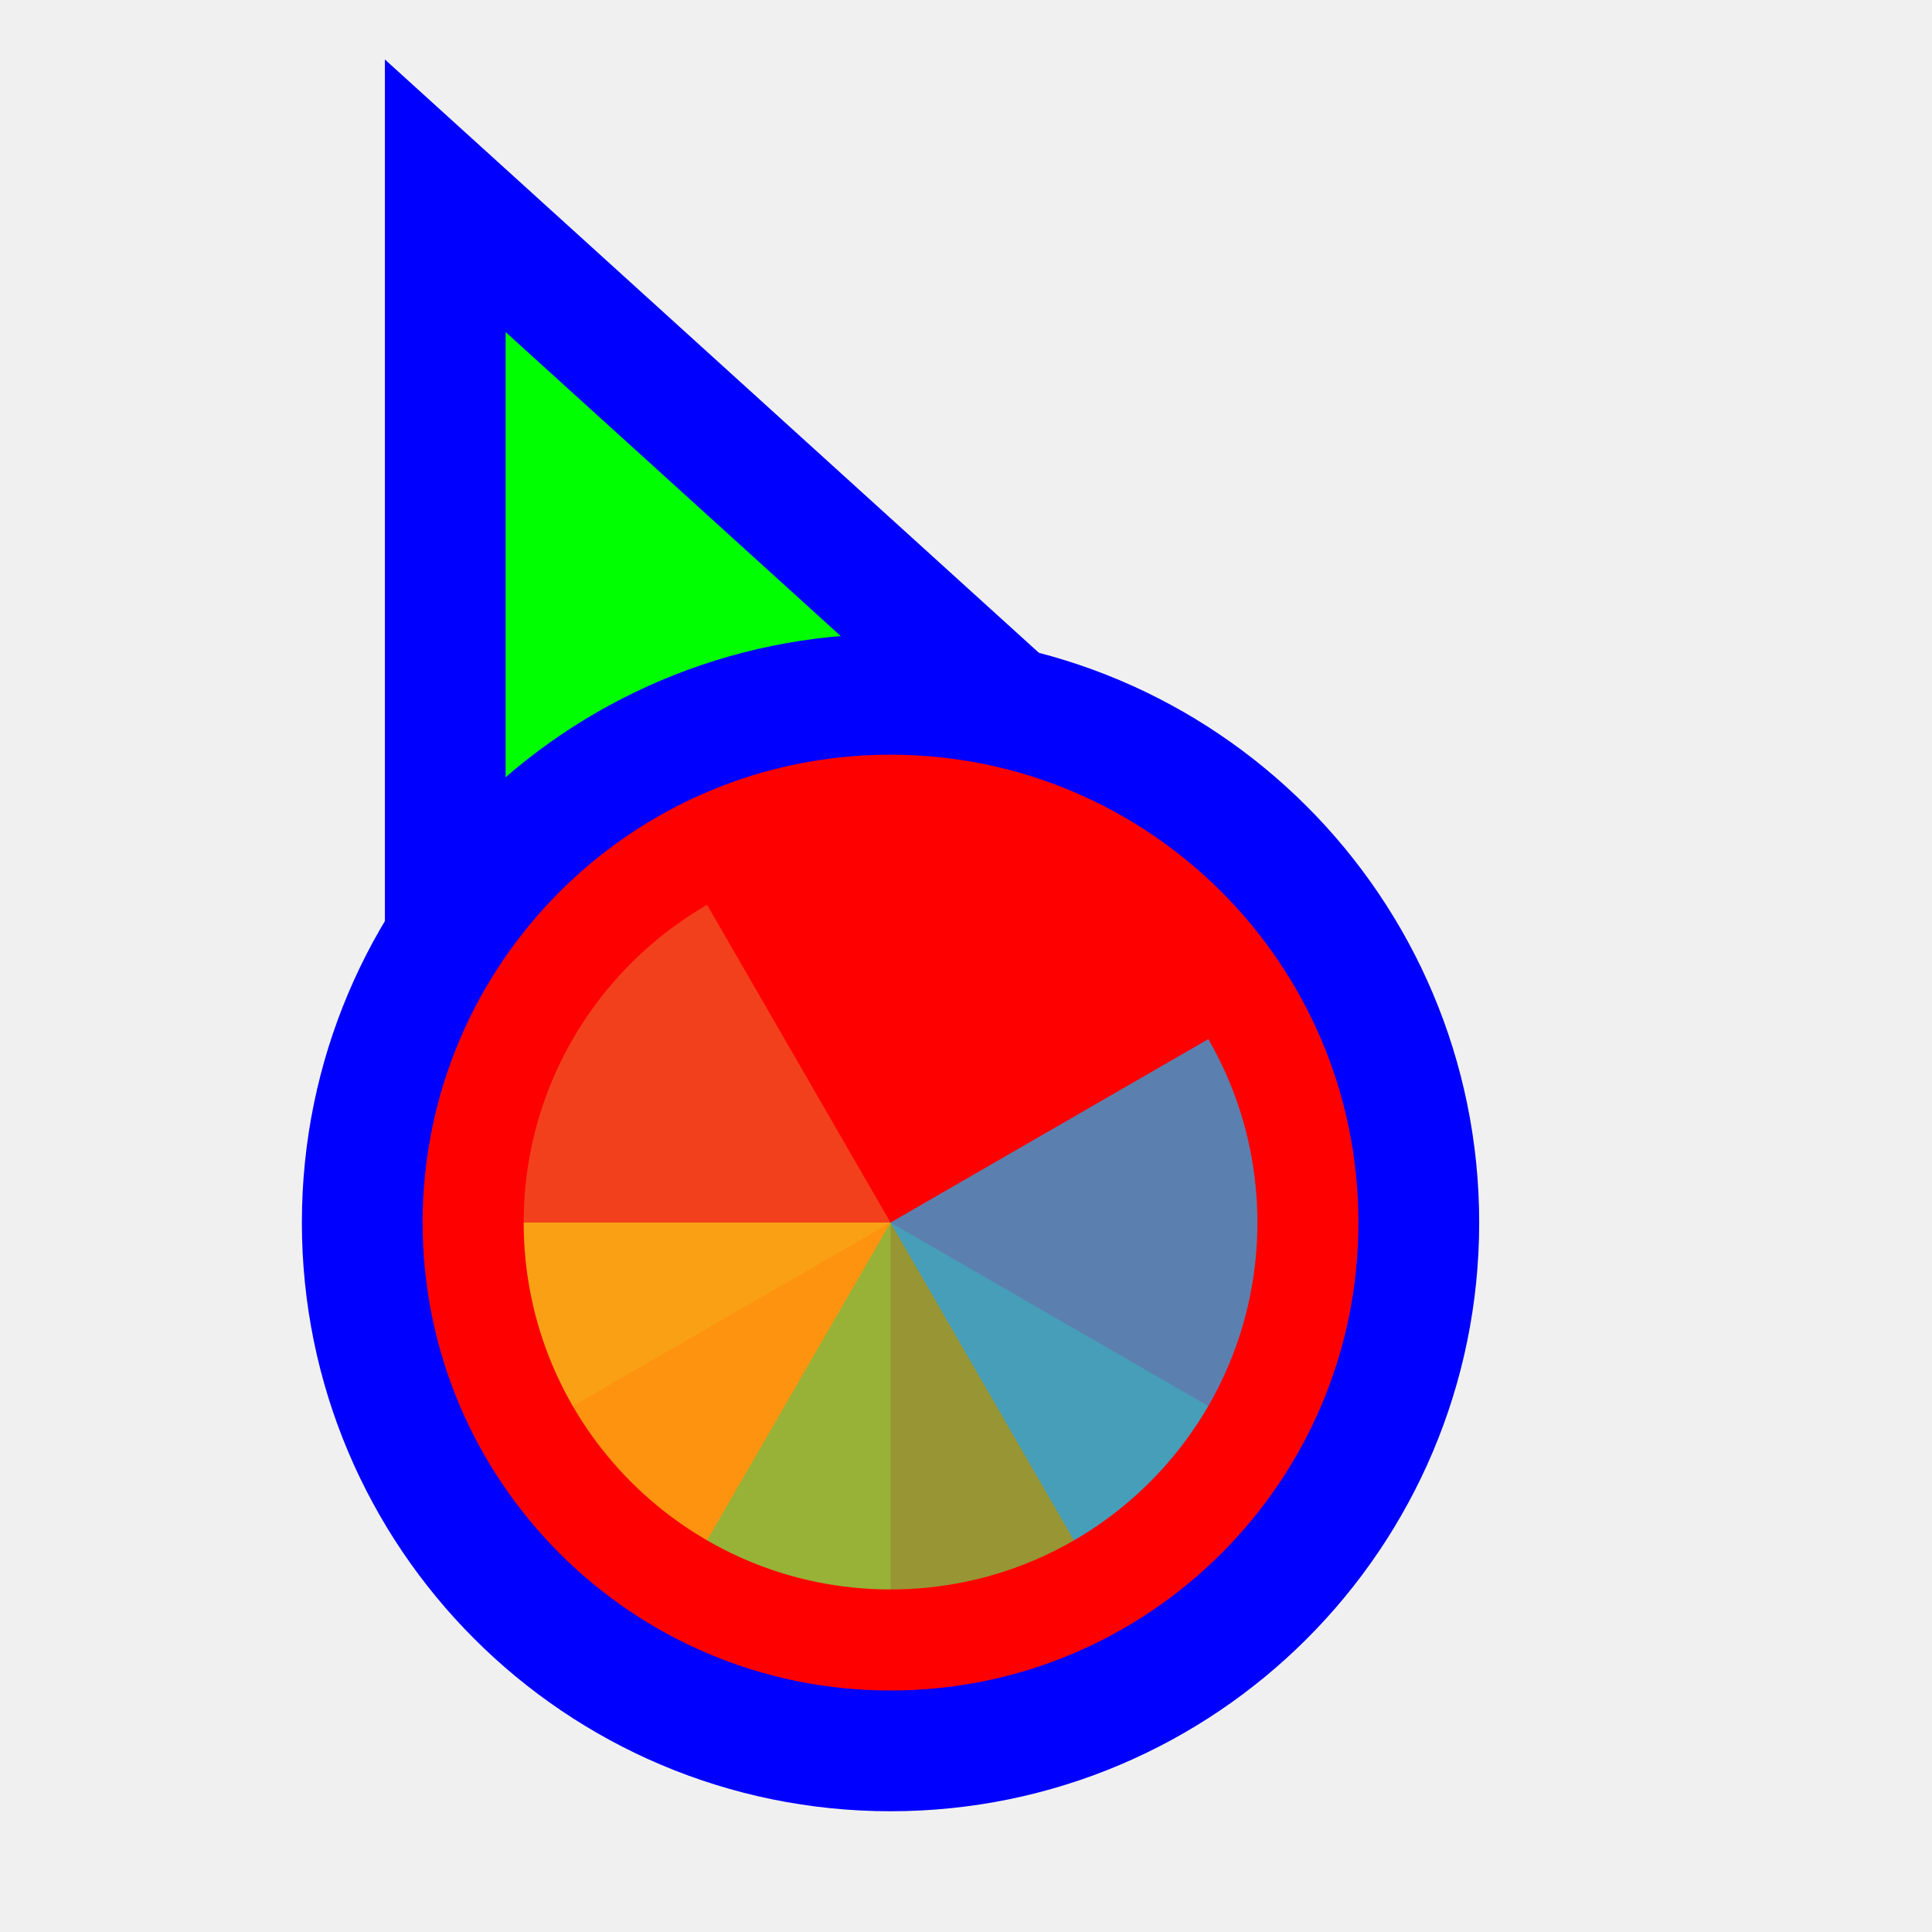
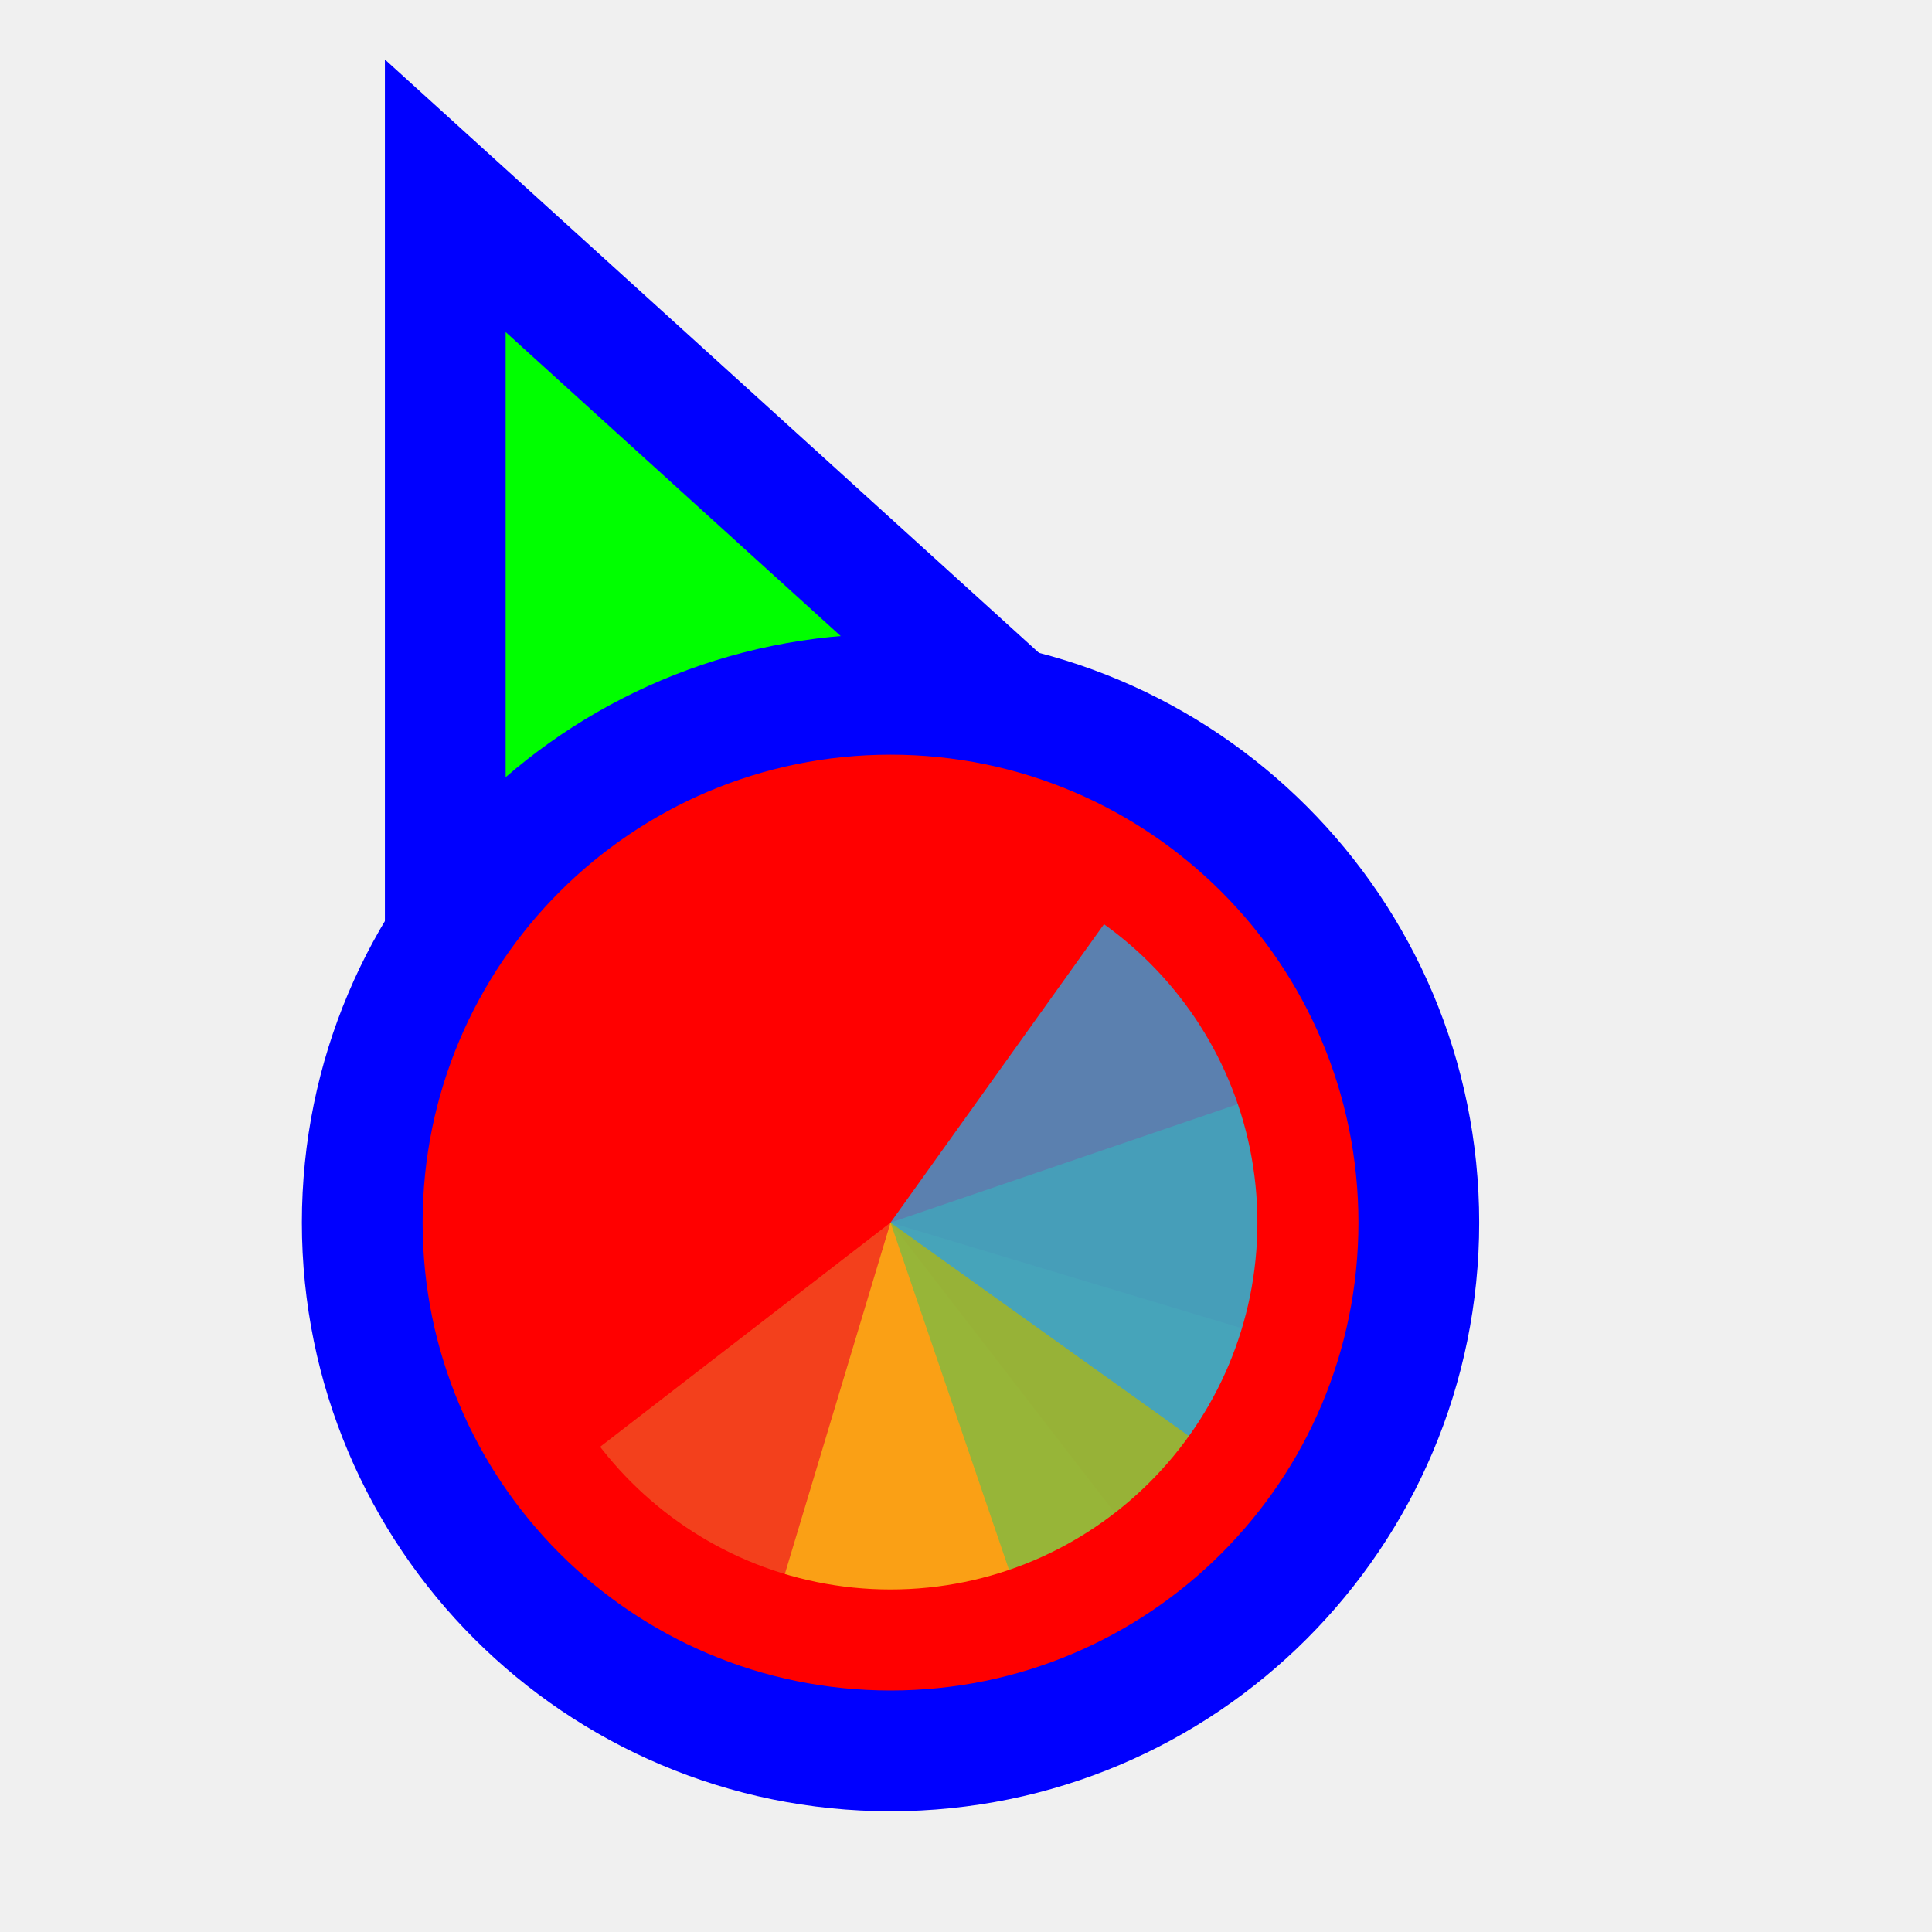
<svg xmlns="http://www.w3.org/2000/svg" width="256" height="256" viewBox="0 0 256 256" fill="none">
-   <path id="align-anchor" class="bias-bottom-left-fill" d="m 67,148.185 v 32 l 32,-32 z" fill="cyan" opacity=".8" display="none" />
-   <circle id="cursor-hotspot" class="bias-left-t2218" cx="55" cy="17" r="3" fill="magenta" opacity=".6" display="none" />
+   <path id="align-anchor" class="bias-bottom-left-fill" d="m 67,148 v 32 l 32,-32 z" fill="cyan" opacity=".8" display="none" />
+   <circle id="cursor-hotspot" class="bias-t19375-l09375" cx="52" cy="13" r="3" fill="magenta" opacity=".6" display="none" />
  <path d="M 67,44 156,124.744 67,164 z" fill="#00FF00" stroke="#0000FF" stroke-width="32" paint-order="stroke fill" />
  <circle cx="118" cy="162" r="62" fill="#FF0000" stroke="#0000FF" stroke-width="32" paint-order="stroke fill" class="fixed-fill" />
  <g mask="url(#wheel-mask)">
    <mask id="wheel-mask">
      <circle cx="118" cy="162" r="48.611" fill="white" stroke="white" stroke-width="0" class="fixed-stroke" />
    </mask>
    <g transform="translate(118 162) scale(1.56)">
-       <path d="M 0,0 L 0,-50 A 50,50 0 0 1 50,0 Z" fill="#F05024" fill-opacity="0.8" transform="rotate(600)">
+       <path d="M 0,0 L 0,-50 A 50,50 0 0 1 50,0 Z" fill="#F05024" fill-opacity="0.8" transform="rotate(502.33)">
      </path>
-       <path d="M 0,0 L 50,0 A 50,50 0 0 1 0,50 Z" fill="#FCB813" fill-opacity="0.8" transform="rotate(450)">
+       <path d="M 0,0 L 50,0 A 50,50 0 0 1 0,50 Z" fill="#FCB813" fill-opacity="0.8" transform="rotate(376.74)">
      </path>
-       <path d="M 0,0 L 0,50 A 50,50 0 0 1 -50,0 Z" fill="#7EBA41" fill-opacity="0.8" transform="rotate(300)">
+       <path d="M 0,0 L 0,50 A 50,50 0 0 1 -50,0 Z" fill="#7EBA41" fill-opacity="0.8" transform="rotate(251.16)">
      </path>
-       <path d="M 0,0 L -50,0 A 50,50 0 0 1 0,-50 Z" fill="#32A0DA" fill-opacity="0.8" transform="rotate(150)">
+       <path d="M 0,0 L -50,0 A 50,50 0 0 1 0,-50 Z" fill="#32A0DA" fill-opacity="0.8" transform="rotate(125.58)">
      </path>
    </g>
  </g>
</svg>
